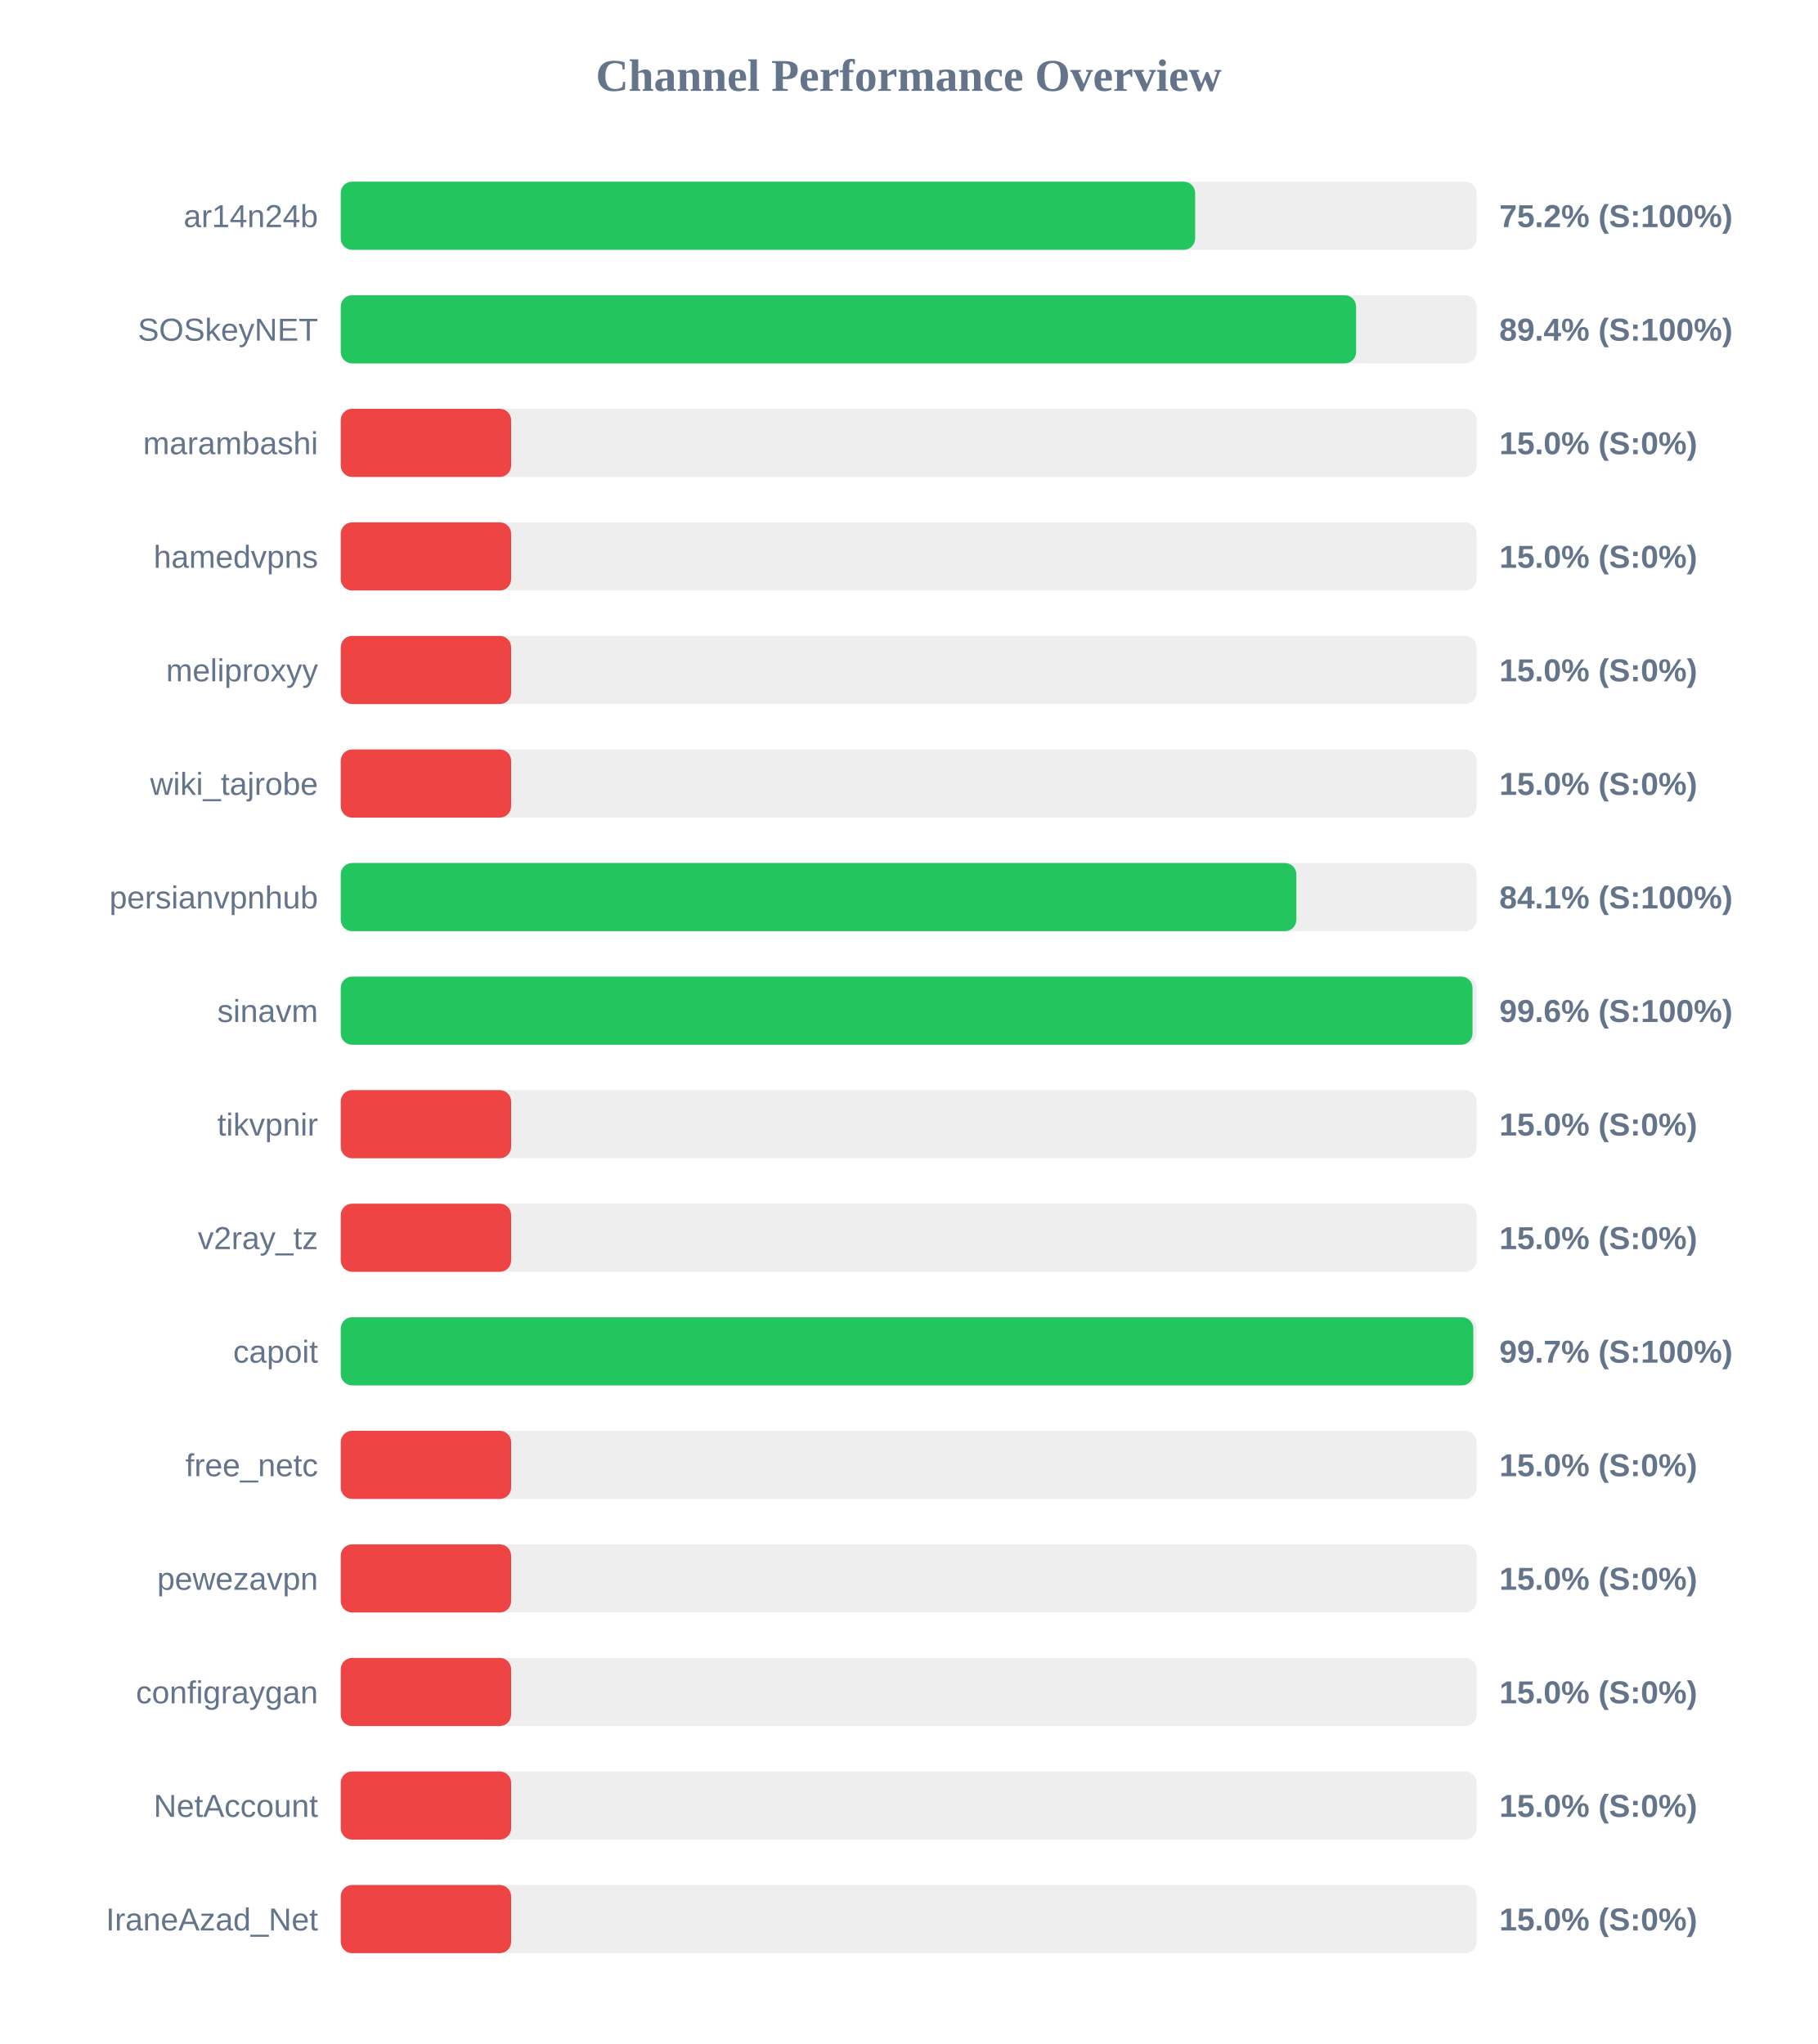
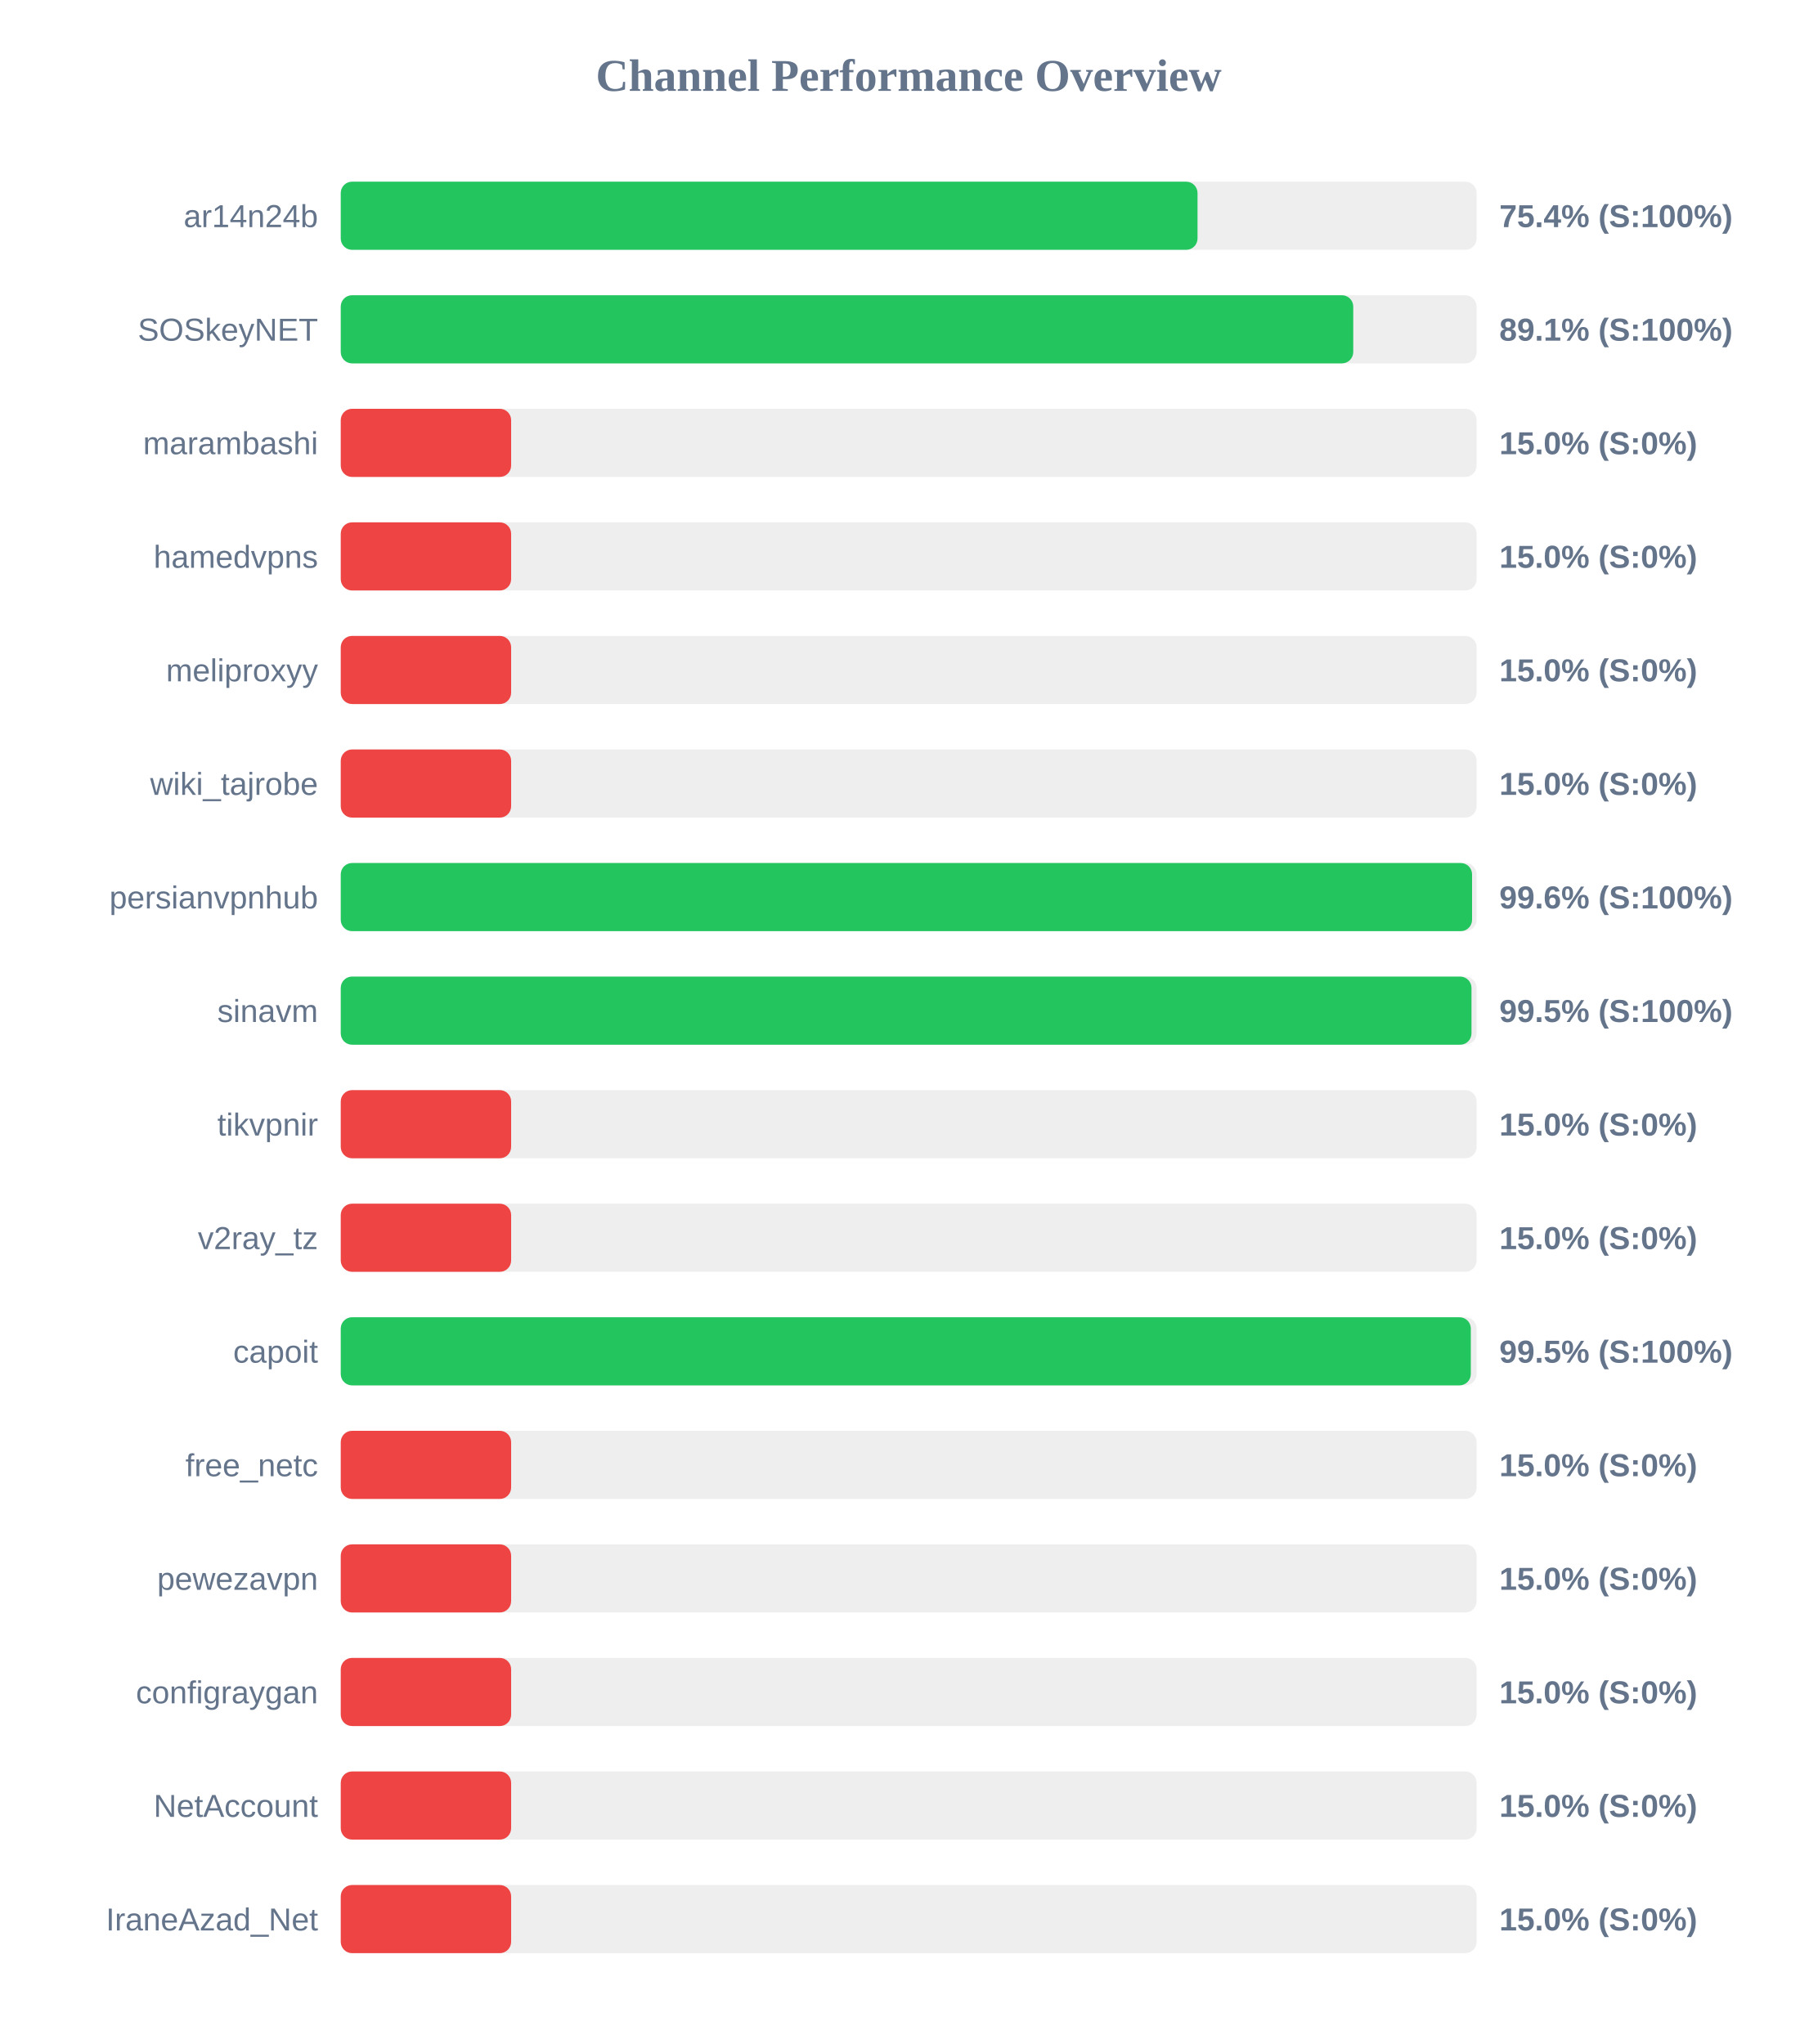
<svg xmlns="http://www.w3.org/2000/svg" width="800" height="900" version="1.1">
  <style>
        .row { font: 14px Arial; fill: #64748b; }
        .score { font: bold 14px Arial; fill: #64748b; }
    </style>
  <text x="400" y="40" text-anchor="middle" font-size="20px" font-weight="bold" fill="#64748b">Channel Performance Overview</text>
  <rect x="150" y="80" width="500" height="30" fill="#eee" rx="5" />
-   <rect x="150" y="80" width="376.1" height="30" fill="#22c55e" rx="5" />
+   <rect x="150" y="80" width="377.15" height="30" fill="#22c55e" rx="5" />
  <text x="140" y="100" text-anchor="end" class="row">ar14n24b</text>
-   <text x="660" y="100" text-anchor="start" class="score">75.2% (S:100%)</text>
+   <text x="660" y="100" text-anchor="start" class="score">75.4% (S:100%)</text>
  <rect x="150" y="130" width="500" height="30" fill="#eee" rx="5" />
-   <rect x="150" y="130" width="446.95" height="30" fill="#22c55e" rx="5" />
+   <rect x="150" y="130" width="445.7" height="30" fill="#22c55e" rx="5" />
  <text x="140" y="150" text-anchor="end" class="row">SOSkeyNET</text>
-   <text x="660" y="150" text-anchor="start" class="score">89.4% (S:100%)</text>
+   <text x="660" y="150" text-anchor="start" class="score">89.1% (S:100%)</text>
  <rect x="150" y="180" width="500" height="30" fill="#eee" rx="5" />
  <rect x="150" y="180" width="75.0" height="30" fill="#ef4444" rx="5" />
  <text x="140" y="200" text-anchor="end" class="row">marambashi</text>
  <text x="660" y="200" text-anchor="start" class="score">15.0% (S:0%)</text>
  <rect x="150" y="230" width="500" height="30" fill="#eee" rx="5" />
  <rect x="150" y="230" width="75.0" height="30" fill="#ef4444" rx="5" />
  <text x="140" y="250" text-anchor="end" class="row">hamedvpns</text>
  <text x="660" y="250" text-anchor="start" class="score">15.0% (S:0%)</text>
  <rect x="150" y="280" width="500" height="30" fill="#eee" rx="5" />
  <rect x="150" y="280" width="75.0" height="30" fill="#ef4444" rx="5" />
  <text x="140" y="300" text-anchor="end" class="row">meliproxyy</text>
  <text x="660" y="300" text-anchor="start" class="score">15.0% (S:0%)</text>
  <rect x="150" y="330" width="500" height="30" fill="#eee" rx="5" />
  <rect x="150" y="330" width="75.0" height="30" fill="#ef4444" rx="5" />
  <text x="140" y="350" text-anchor="end" class="row">wiki_tajrobe</text>
  <text x="660" y="350" text-anchor="start" class="score">15.0% (S:0%)</text>
  <rect x="150" y="380" width="500" height="30" fill="#eee" rx="5" />
-   <rect x="150" y="380" width="420.65" height="30" fill="#22c55e" rx="5" />
+   <rect x="150" y="380" width="498.0" height="30" fill="#22c55e" rx="5" />
  <text x="140" y="400" text-anchor="end" class="row">persianvpnhub</text>
-   <text x="660" y="400" text-anchor="start" class="score">84.1% (S:100%)</text>
+   <text x="660" y="400" text-anchor="start" class="score">99.6% (S:100%)</text>
  <rect x="150" y="430" width="500" height="30" fill="#eee" rx="5" />
-   <rect x="150" y="430" width="498.2" height="30" fill="#22c55e" rx="5" />
+   <rect x="150" y="430" width="497.75" height="30" fill="#22c55e" rx="5" />
  <text x="140" y="450" text-anchor="end" class="row">sinavm</text>
-   <text x="660" y="450" text-anchor="start" class="score">99.6% (S:100%)</text>
+   <text x="660" y="450" text-anchor="start" class="score">99.5% (S:100%)</text>
  <rect x="150" y="480" width="500" height="30" fill="#eee" rx="5" />
  <rect x="150" y="480" width="75.0" height="30" fill="#ef4444" rx="5" />
  <text x="140" y="500" text-anchor="end" class="row">tikvpnir</text>
  <text x="660" y="500" text-anchor="start" class="score">15.0% (S:0%)</text>
  <rect x="150" y="530" width="500" height="30" fill="#eee" rx="5" />
  <rect x="150" y="530" width="75.0" height="30" fill="#ef4444" rx="5" />
  <text x="140" y="550" text-anchor="end" class="row">v2ray_tz</text>
  <text x="660" y="550" text-anchor="start" class="score">15.0% (S:0%)</text>
  <rect x="150" y="580" width="500" height="30" fill="#eee" rx="5" />
-   <rect x="150" y="580" width="498.55" height="30" fill="#22c55e" rx="5" />
+   <rect x="150" y="580" width="497.45" height="30" fill="#22c55e" rx="5" />
  <text x="140" y="600" text-anchor="end" class="row">capoit</text>
-   <text x="660" y="600" text-anchor="start" class="score">99.7% (S:100%)</text>
+   <text x="660" y="600" text-anchor="start" class="score">99.5% (S:100%)</text>
  <rect x="150" y="630" width="500" height="30" fill="#eee" rx="5" />
  <rect x="150" y="630" width="75.0" height="30" fill="#ef4444" rx="5" />
  <text x="140" y="650" text-anchor="end" class="row">free_netc</text>
  <text x="660" y="650" text-anchor="start" class="score">15.0% (S:0%)</text>
  <rect x="150" y="680" width="500" height="30" fill="#eee" rx="5" />
  <rect x="150" y="680" width="75.0" height="30" fill="#ef4444" rx="5" />
  <text x="140" y="700" text-anchor="end" class="row">pewezavpn</text>
  <text x="660" y="700" text-anchor="start" class="score">15.0% (S:0%)</text>
  <rect x="150" y="730" width="500" height="30" fill="#eee" rx="5" />
  <rect x="150" y="730" width="75.0" height="30" fill="#ef4444" rx="5" />
  <text x="140" y="750" text-anchor="end" class="row">configraygan</text>
  <text x="660" y="750" text-anchor="start" class="score">15.0% (S:0%)</text>
  <rect x="150" y="780" width="500" height="30" fill="#eee" rx="5" />
  <rect x="150" y="780" width="75.0" height="30" fill="#ef4444" rx="5" />
  <text x="140" y="800" text-anchor="end" class="row">NetAccount</text>
  <text x="660" y="800" text-anchor="start" class="score">15.0% (S:0%)</text>
  <rect x="150" y="830" width="500" height="30" fill="#eee" rx="5" />
  <rect x="150" y="830" width="75.0" height="30" fill="#ef4444" rx="5" />
  <text x="140" y="850" text-anchor="end" class="row">IraneAzad_Net</text>
  <text x="660" y="850" text-anchor="start" class="score">15.0% (S:0%)</text>
</svg>
